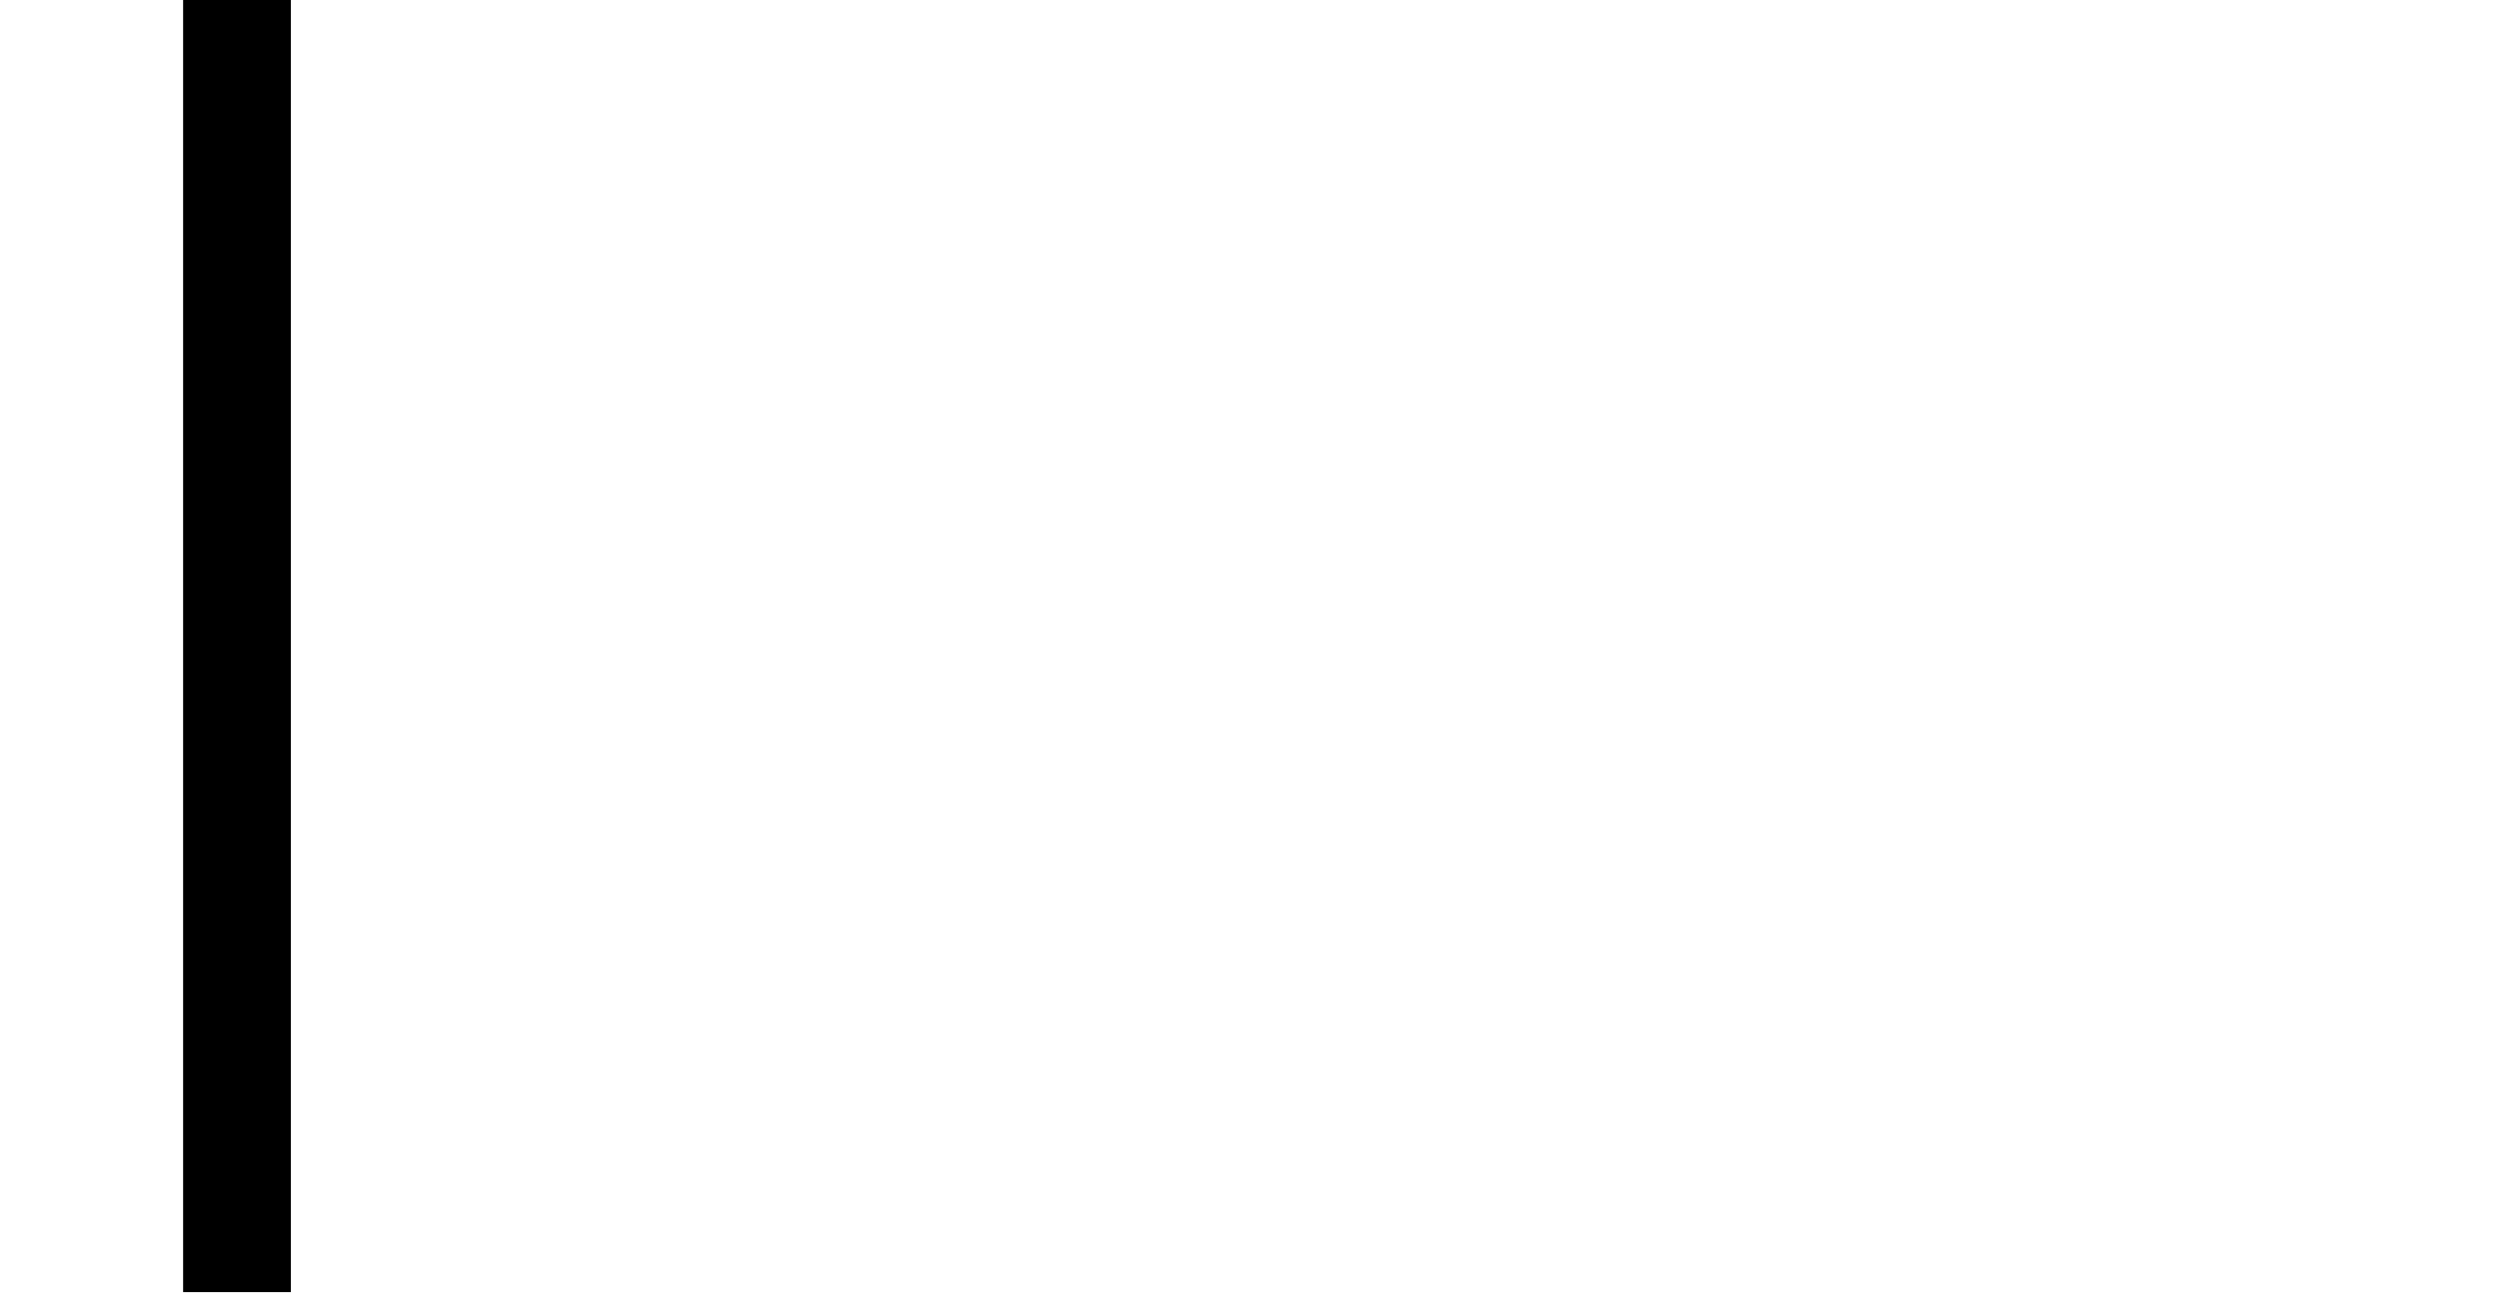
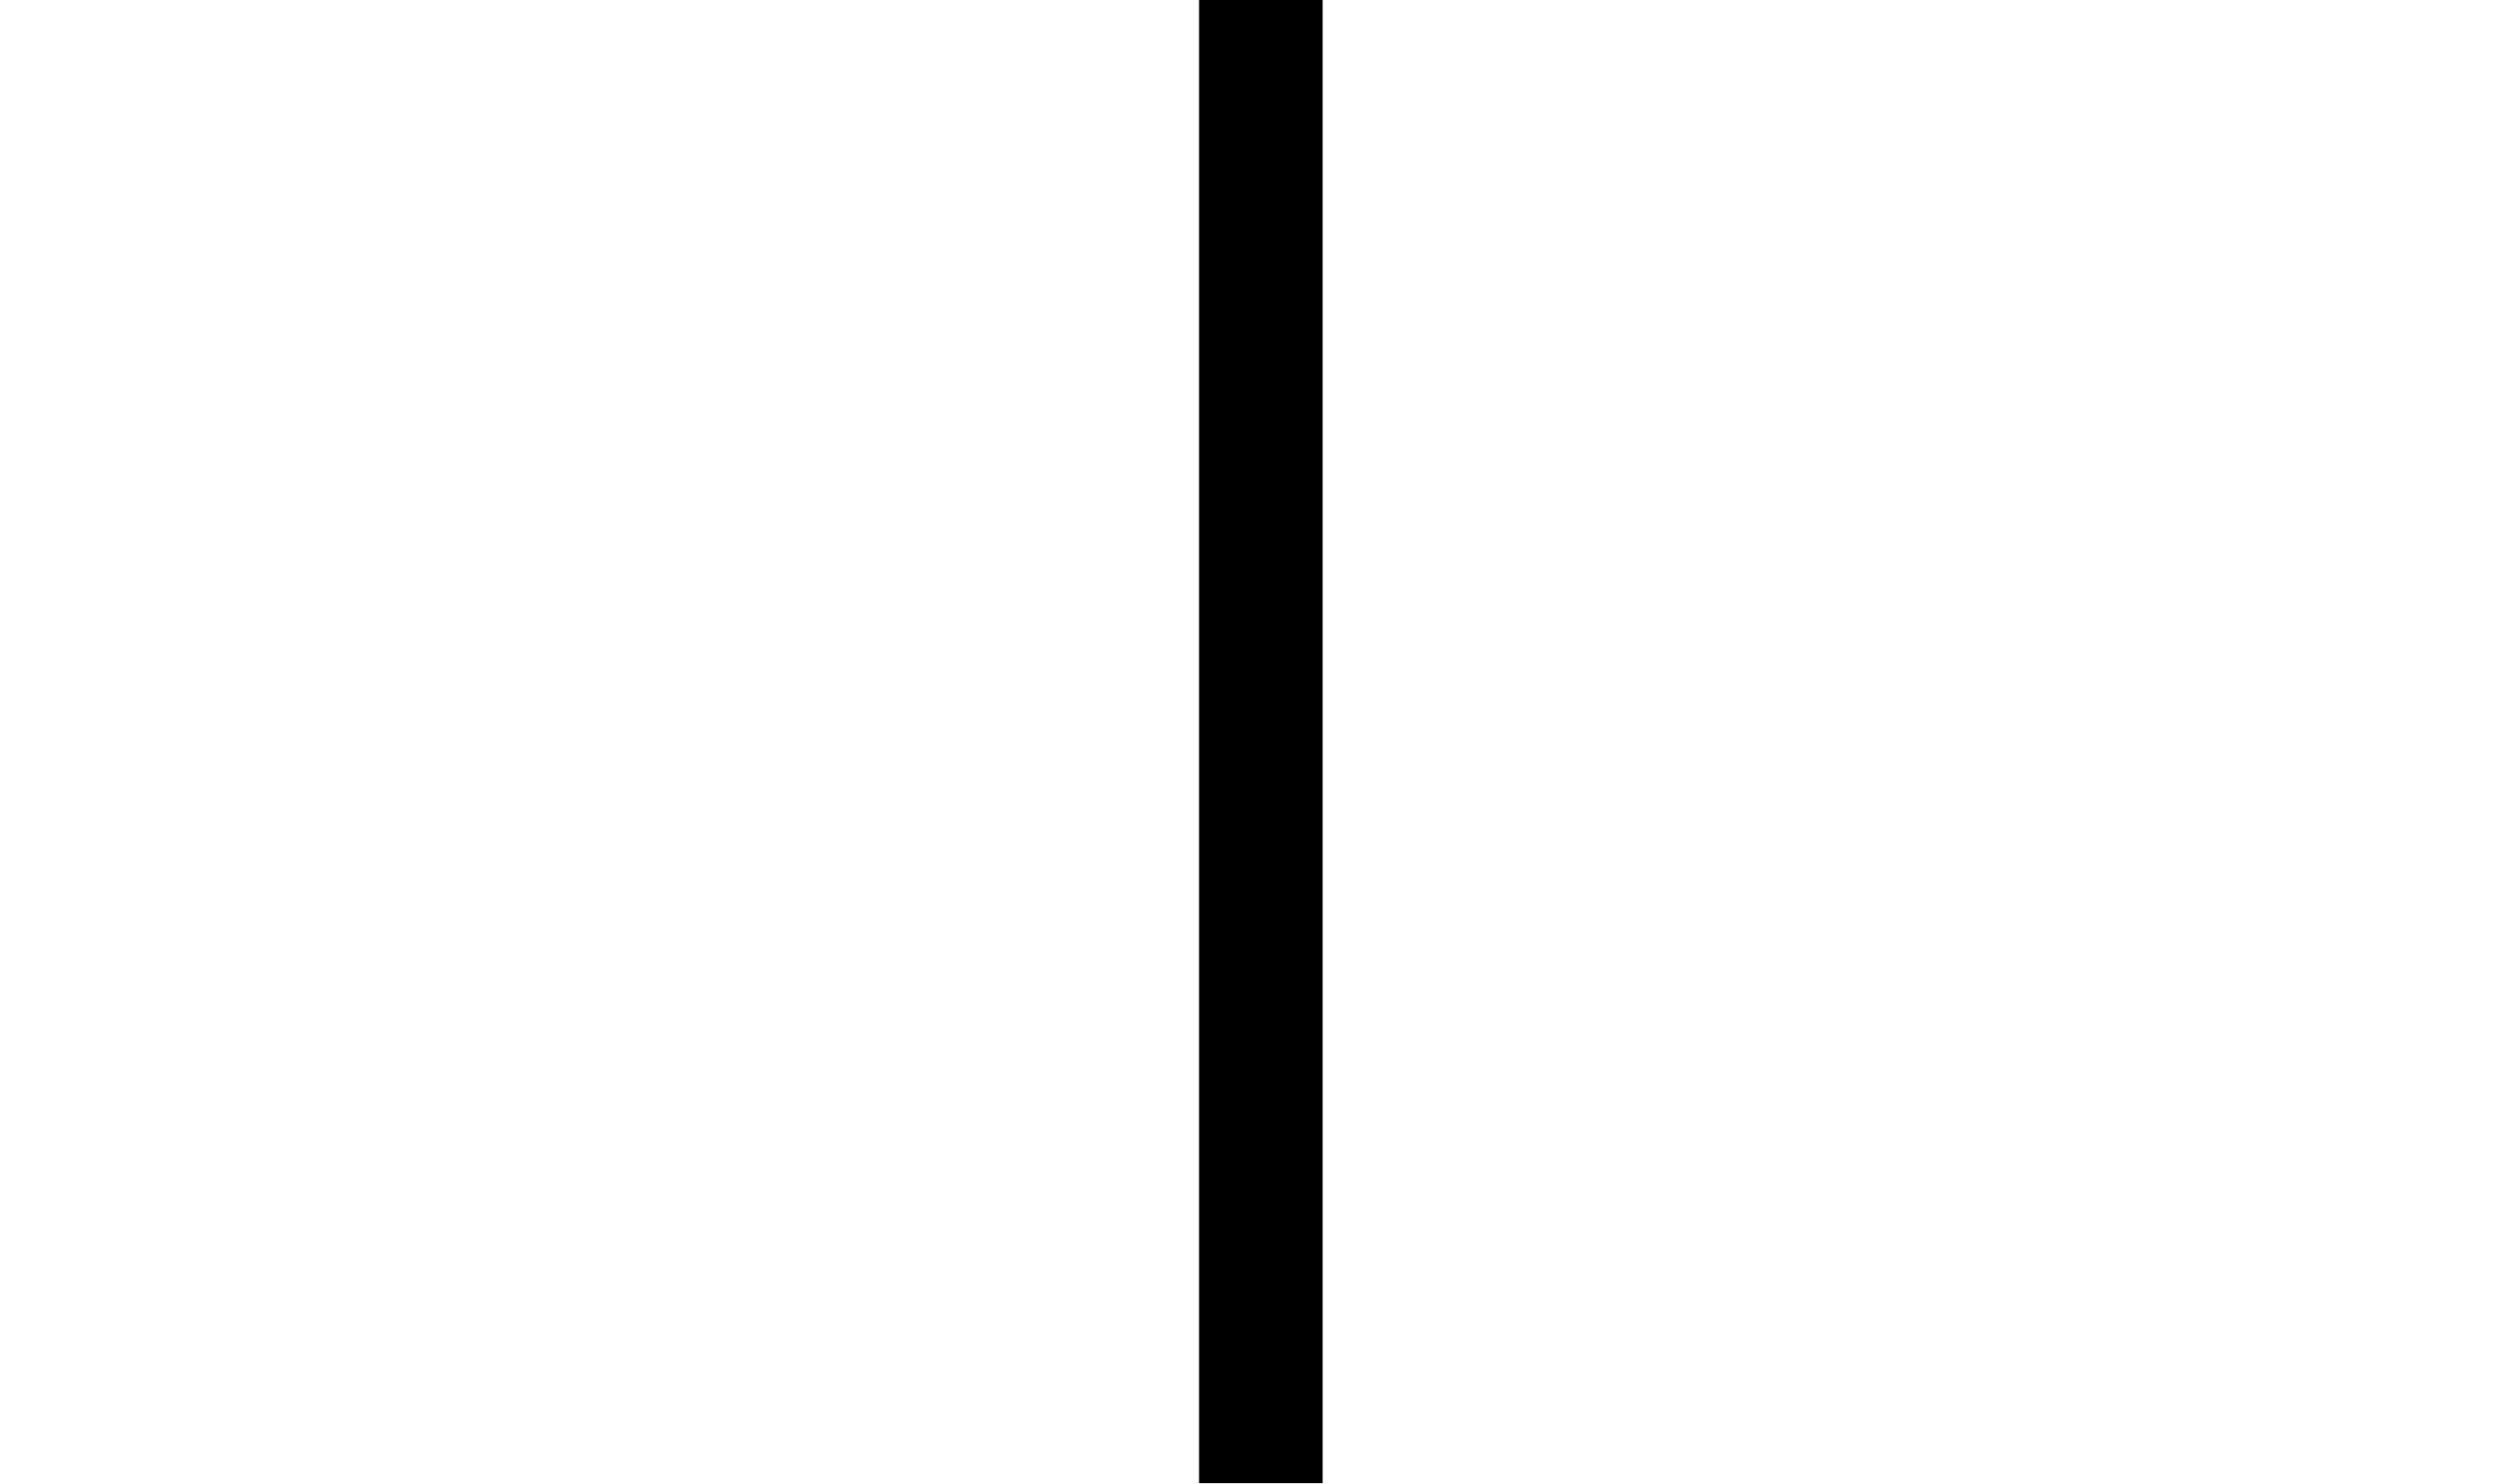
- <svg xmlns="http://www.w3.org/2000/svg" version="1.1" viewBox="-10 0 1160 600">
-   <path fill="currentColor" d="M75 0h50v600h-50v-600z" />
+ <svg xmlns="http://www.w3.org/2000/svg" version="1.1" viewBox="-10 0 1010 600">
+   <path fill="currentColor" d="M475 0h50v600h-50v-600z" />
</svg>
